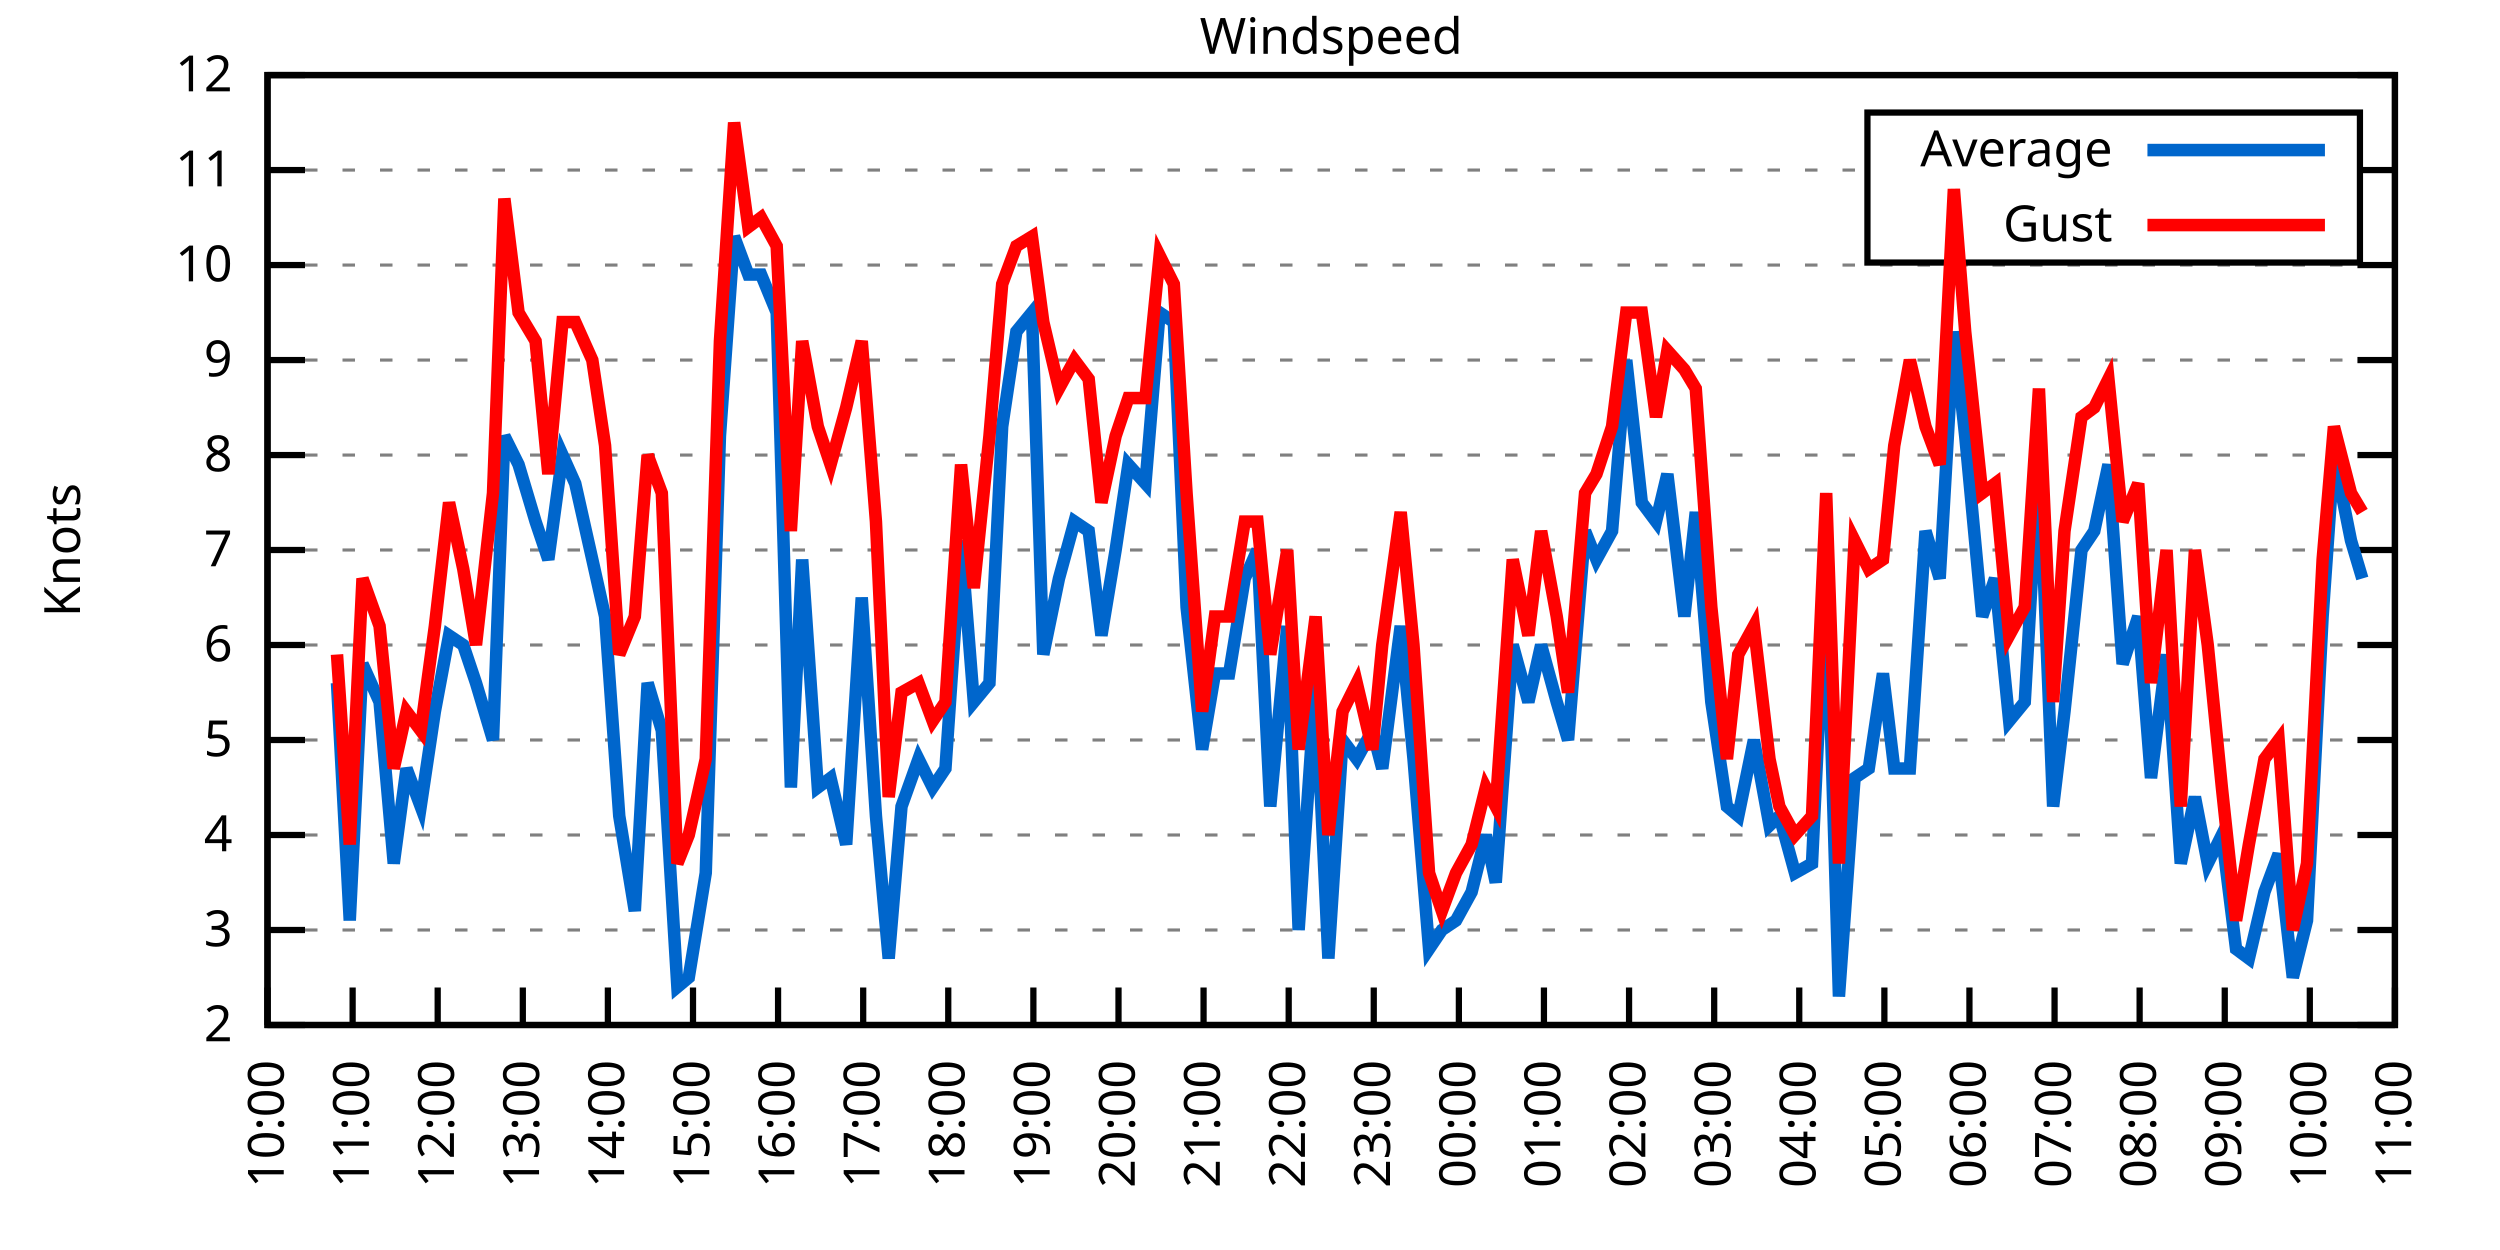
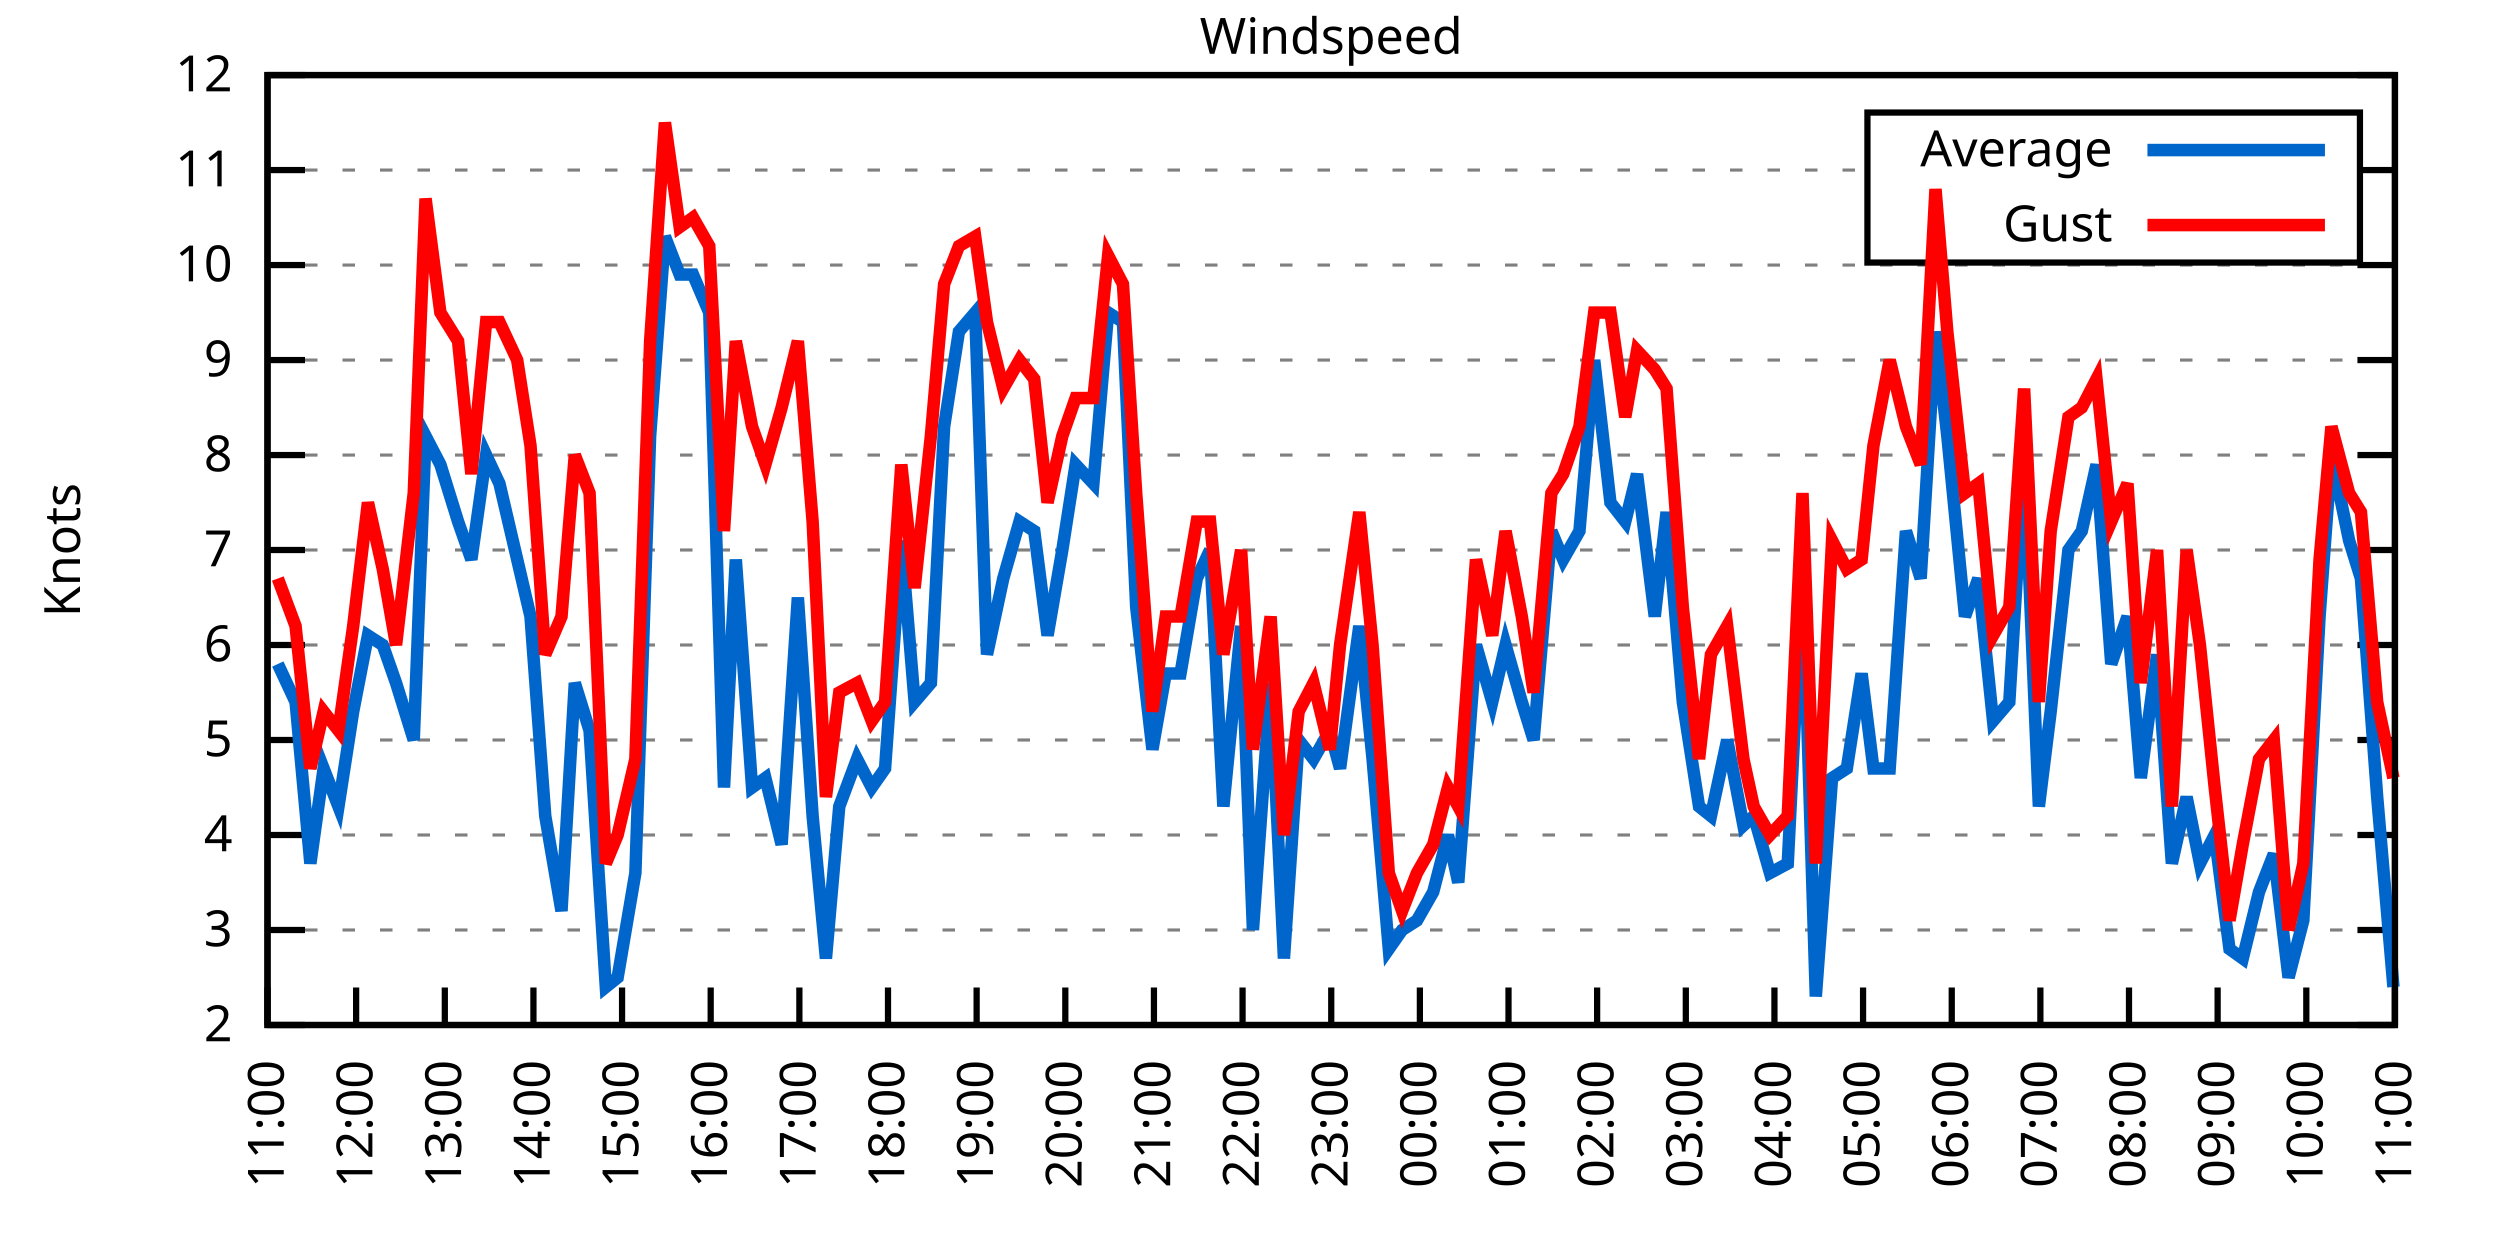
<svg xmlns="http://www.w3.org/2000/svg" xmlns:xlink="http://www.w3.org/1999/xlink" width="400" height="200" viewBox="0 0 400 200">
  <g id="gnuplot_canvas">
    <rect x="0" y="0" width="400" height="200" fill="none" />
    <defs>
      <circle id="gpDot" r="0.5" stroke-width="0.5" stroke="currentColor" />
      <path id="gpPt0" stroke-width="0.333" stroke="currentColor" d="M-1,0 h2 M0,-1 v2" />
      <path id="gpPt1" stroke-width="0.333" stroke="currentColor" d="M-1,-1 L1,1 M1,-1 L-1,1" />
      <path id="gpPt2" stroke-width="0.333" stroke="currentColor" d="M-1,0 L1,0 M0,-1 L0,1 M-1,-1 L1,1 M-1,1 L1,-1" />
      <rect id="gpPt3" stroke-width="0.333" stroke="currentColor" x="-1" y="-1" width="2" height="2" />
      <rect id="gpPt4" stroke-width="0.333" stroke="currentColor" fill="currentColor" x="-1" y="-1" width="2" height="2" />
      <circle id="gpPt5" stroke-width="0.333" stroke="currentColor" cx="0" cy="0" r="1" />
      <use xlink:href="#gpPt5" id="gpPt6" fill="currentColor" stroke="none" />
      <path id="gpPt7" stroke-width="0.333" stroke="currentColor" d="M0,-1.33 L-1.33,0.67 L1.33,0.67 z" />
      <use xlink:href="#gpPt7" id="gpPt8" fill="currentColor" stroke="none" />
      <use xlink:href="#gpPt7" id="gpPt9" stroke="currentColor" transform="rotate(180)" />
      <use xlink:href="#gpPt9" id="gpPt10" fill="currentColor" stroke="none" />
      <use xlink:href="#gpPt3" id="gpPt11" stroke="currentColor" transform="rotate(45)" />
      <use xlink:href="#gpPt11" id="gpPt12" fill="currentColor" stroke="none" />
      <path id="gpPt13" stroke-width="0.333" stroke="currentColor" d="M0,1.330 L1.265,0.411 L0.782,-1.067 L-0.782,-1.076 L-1.265,0.411 z" />
      <use xlink:href="#gpPt13" id="gpPt14" fill="currentColor" stroke="none" />
      <filter id="textbox" filterUnits="objectBoundingBox" x="0" y="0" height="1" width="1">
        <feFlood flood-color="white" flood-opacity="1" result="bgnd" />
        <feComposite in="SourceGraphic" in2="bgnd" operator="atop" />
      </filter>
      <filter id="greybox" filterUnits="objectBoundingBox" x="0" y="0" height="1" width="1">
        <feFlood flood-color="lightgrey" flood-opacity="1" result="grey" />
        <feComposite in="SourceGraphic" in2="grey" operator="atop" />
      </filter>
    </defs>
    <g fill="none" color="white" stroke="currentColor" stroke-width="1.00" stroke-linecap="butt" stroke-linejoin="miter">
</g>
    <g fill="none" color="black" stroke="currentColor" stroke-width="1.00" stroke-linecap="butt" stroke-linejoin="miter">
      <g stroke="none" shape-rendering="crispEdges">
        <polygon fill="rgb(255, 255, 255)" points="42.80,164.00 383.18,164.00 383.18,12.02 42.80,12.02 " />
      </g>
    </g>
    <g fill="none" color="black" stroke="currentColor" stroke-width="1.00" stroke-linecap="butt" stroke-linejoin="miter">
</g>
    <g fill="none" color="black" stroke="black" stroke-width="0.50" stroke-linecap="butt" stroke-linejoin="miter">
</g>
    <g fill="none" color="gray" stroke="currentColor" stroke-width="0.50" stroke-linecap="butt" stroke-linejoin="miter">
      <path stroke="gray" stroke-dasharray="2,4" class="gridline" d="M42.80,164.00 L383.19,164.00  " />
    </g>
    <g fill="none" color="gray" stroke="gray" stroke-width="1.00" stroke-linecap="butt" stroke-linejoin="miter">
</g>
    <g fill="none" color="black" stroke="currentColor" stroke-width="1.00" stroke-linecap="butt" stroke-linejoin="miter">
      <path stroke="black" d="M42.80,164.00 L48.80,164.00 M383.19,164.00 L377.19,164.00  " />
      <g transform="translate(37.20,166.60)" stroke="none" fill="black" font-family="Sans" font-size="8.00" text-anchor="end">
        <text>
          <tspan font-family="Sans"> 2</tspan>
        </text>
      </g>
    </g>
    <g fill="none" color="black" stroke="currentColor" stroke-width="1.00" stroke-linecap="butt" stroke-linejoin="miter">
</g>
    <g fill="none" color="black" stroke="black" stroke-width="0.50" stroke-linecap="butt" stroke-linejoin="miter">
</g>
    <g fill="none" color="gray" stroke="currentColor" stroke-width="0.50" stroke-linecap="butt" stroke-linejoin="miter">
      <path stroke="gray" stroke-dasharray="2,4" class="gridline" d="M42.80,148.80 L383.19,148.80  " />
    </g>
    <g fill="none" color="gray" stroke="gray" stroke-width="1.00" stroke-linecap="butt" stroke-linejoin="miter">
</g>
    <g fill="none" color="black" stroke="currentColor" stroke-width="1.00" stroke-linecap="butt" stroke-linejoin="miter">
      <path stroke="black" d="M42.80,148.80 L48.80,148.80 M383.19,148.80 L377.19,148.80  " />
      <g transform="translate(37.20,151.40)" stroke="none" fill="black" font-family="Sans" font-size="8.00" text-anchor="end">
        <text>
          <tspan font-family="Sans"> 3</tspan>
        </text>
      </g>
    </g>
    <g fill="none" color="black" stroke="currentColor" stroke-width="1.00" stroke-linecap="butt" stroke-linejoin="miter">
</g>
    <g fill="none" color="black" stroke="black" stroke-width="0.50" stroke-linecap="butt" stroke-linejoin="miter">
</g>
    <g fill="none" color="gray" stroke="currentColor" stroke-width="0.50" stroke-linecap="butt" stroke-linejoin="miter">
      <path stroke="gray" stroke-dasharray="2,4" class="gridline" d="M42.80,133.60 L383.19,133.60  " />
    </g>
    <g fill="none" color="gray" stroke="gray" stroke-width="1.00" stroke-linecap="butt" stroke-linejoin="miter">
</g>
    <g fill="none" color="black" stroke="currentColor" stroke-width="1.00" stroke-linecap="butt" stroke-linejoin="miter">
      <path stroke="black" d="M42.80,133.60 L48.80,133.60 M383.19,133.60 L377.19,133.60  " />
      <g transform="translate(37.20,136.20)" stroke="none" fill="black" font-family="Sans" font-size="8.00" text-anchor="end">
        <text>
          <tspan font-family="Sans"> 4</tspan>
        </text>
      </g>
    </g>
    <g fill="none" color="black" stroke="currentColor" stroke-width="1.00" stroke-linecap="butt" stroke-linejoin="miter">
</g>
    <g fill="none" color="black" stroke="black" stroke-width="0.50" stroke-linecap="butt" stroke-linejoin="miter">
</g>
    <g fill="none" color="gray" stroke="currentColor" stroke-width="0.50" stroke-linecap="butt" stroke-linejoin="miter">
      <path stroke="gray" stroke-dasharray="2,4" class="gridline" d="M42.80,118.40 L383.19,118.40  " />
    </g>
    <g fill="none" color="gray" stroke="gray" stroke-width="1.00" stroke-linecap="butt" stroke-linejoin="miter">
</g>
    <g fill="none" color="black" stroke="currentColor" stroke-width="1.00" stroke-linecap="butt" stroke-linejoin="miter">
      <path stroke="black" d="M42.80,118.40 L48.80,118.40 M383.19,118.40 L377.19,118.40  " />
      <g transform="translate(37.20,121.00)" stroke="none" fill="black" font-family="Sans" font-size="8.00" text-anchor="end">
        <text>
          <tspan font-family="Sans"> 5</tspan>
        </text>
      </g>
    </g>
    <g fill="none" color="black" stroke="currentColor" stroke-width="1.00" stroke-linecap="butt" stroke-linejoin="miter">
</g>
    <g fill="none" color="black" stroke="black" stroke-width="0.50" stroke-linecap="butt" stroke-linejoin="miter">
</g>
    <g fill="none" color="gray" stroke="currentColor" stroke-width="0.50" stroke-linecap="butt" stroke-linejoin="miter">
      <path stroke="gray" stroke-dasharray="2,4" class="gridline" d="M42.80,103.20 L383.19,103.20  " />
    </g>
    <g fill="none" color="gray" stroke="gray" stroke-width="1.00" stroke-linecap="butt" stroke-linejoin="miter">
</g>
    <g fill="none" color="black" stroke="currentColor" stroke-width="1.00" stroke-linecap="butt" stroke-linejoin="miter">
      <path stroke="black" d="M42.80,103.20 L48.80,103.20 M383.19,103.20 L377.19,103.20  " />
      <g transform="translate(37.20,105.80)" stroke="none" fill="black" font-family="Sans" font-size="8.00" text-anchor="end">
        <text>
          <tspan font-family="Sans"> 6</tspan>
        </text>
      </g>
    </g>
    <g fill="none" color="black" stroke="currentColor" stroke-width="1.00" stroke-linecap="butt" stroke-linejoin="miter">
</g>
    <g fill="none" color="black" stroke="black" stroke-width="0.50" stroke-linecap="butt" stroke-linejoin="miter">
</g>
    <g fill="none" color="gray" stroke="currentColor" stroke-width="0.50" stroke-linecap="butt" stroke-linejoin="miter">
      <path stroke="gray" stroke-dasharray="2,4" class="gridline" d="M42.80,88.00 L383.19,88.00  " />
    </g>
    <g fill="none" color="gray" stroke="gray" stroke-width="1.00" stroke-linecap="butt" stroke-linejoin="miter">
</g>
    <g fill="none" color="black" stroke="currentColor" stroke-width="1.00" stroke-linecap="butt" stroke-linejoin="miter">
      <path stroke="black" d="M42.80,88.00 L48.80,88.00 M383.19,88.00 L377.19,88.00  " />
      <g transform="translate(37.20,90.60)" stroke="none" fill="black" font-family="Sans" font-size="8.00" text-anchor="end">
        <text>
          <tspan font-family="Sans"> 7</tspan>
        </text>
      </g>
    </g>
    <g fill="none" color="black" stroke="currentColor" stroke-width="1.00" stroke-linecap="butt" stroke-linejoin="miter">
</g>
    <g fill="none" color="black" stroke="black" stroke-width="0.50" stroke-linecap="butt" stroke-linejoin="miter">
</g>
    <g fill="none" color="gray" stroke="currentColor" stroke-width="0.50" stroke-linecap="butt" stroke-linejoin="miter">
      <path stroke="gray" stroke-dasharray="2,4" class="gridline" d="M42.80,72.81 L383.19,72.81  " />
    </g>
    <g fill="none" color="gray" stroke="gray" stroke-width="1.00" stroke-linecap="butt" stroke-linejoin="miter">
</g>
    <g fill="none" color="black" stroke="currentColor" stroke-width="1.00" stroke-linecap="butt" stroke-linejoin="miter">
      <path stroke="black" d="M42.80,72.81 L48.80,72.81 M383.19,72.81 L377.19,72.81  " />
      <g transform="translate(37.20,75.41)" stroke="none" fill="black" font-family="Sans" font-size="8.00" text-anchor="end">
        <text>
          <tspan font-family="Sans"> 8</tspan>
        </text>
      </g>
    </g>
    <g fill="none" color="black" stroke="currentColor" stroke-width="1.00" stroke-linecap="butt" stroke-linejoin="miter">
</g>
    <g fill="none" color="black" stroke="black" stroke-width="0.50" stroke-linecap="butt" stroke-linejoin="miter">
</g>
    <g fill="none" color="gray" stroke="currentColor" stroke-width="0.50" stroke-linecap="butt" stroke-linejoin="miter">
      <path stroke="gray" stroke-dasharray="2,4" class="gridline" d="M42.80,57.61 L383.19,57.61  " />
    </g>
    <g fill="none" color="gray" stroke="gray" stroke-width="1.00" stroke-linecap="butt" stroke-linejoin="miter">
</g>
    <g fill="none" color="black" stroke="currentColor" stroke-width="1.00" stroke-linecap="butt" stroke-linejoin="miter">
      <path stroke="black" d="M42.80,57.61 L48.80,57.61 M383.19,57.61 L377.19,57.61  " />
      <g transform="translate(37.20,60.21)" stroke="none" fill="black" font-family="Sans" font-size="8.00" text-anchor="end">
        <text>
          <tspan font-family="Sans"> 9</tspan>
        </text>
      </g>
    </g>
    <g fill="none" color="black" stroke="currentColor" stroke-width="1.00" stroke-linecap="butt" stroke-linejoin="miter">
</g>
    <g fill="none" color="black" stroke="black" stroke-width="0.50" stroke-linecap="butt" stroke-linejoin="miter">
</g>
    <g fill="none" color="gray" stroke="currentColor" stroke-width="0.50" stroke-linecap="butt" stroke-linejoin="miter">
      <path stroke="gray" stroke-dasharray="2,4" class="gridline" d="M42.80,42.41 L383.19,42.41  " />
    </g>
    <g fill="none" color="gray" stroke="gray" stroke-width="1.00" stroke-linecap="butt" stroke-linejoin="miter">
</g>
    <g fill="none" color="black" stroke="currentColor" stroke-width="1.00" stroke-linecap="butt" stroke-linejoin="miter">
      <path stroke="black" d="M42.80,42.41 L48.80,42.41 M383.19,42.41 L377.19,42.41  " />
      <g transform="translate(37.20,45.01)" stroke="none" fill="black" font-family="Sans" font-size="8.00" text-anchor="end">
        <text>
          <tspan font-family="Sans"> 10</tspan>
        </text>
      </g>
    </g>
    <g fill="none" color="black" stroke="currentColor" stroke-width="1.00" stroke-linecap="butt" stroke-linejoin="miter">
</g>
    <g fill="none" color="black" stroke="black" stroke-width="0.50" stroke-linecap="butt" stroke-linejoin="miter">
</g>
    <g fill="none" color="gray" stroke="currentColor" stroke-width="0.50" stroke-linecap="butt" stroke-linejoin="miter">
      <path stroke="gray" stroke-dasharray="2,4" class="gridline" d="M42.80,27.21 L298.79,27.21 M377.59,27.21 L383.19,27.21  " />
    </g>
    <g fill="none" color="gray" stroke="gray" stroke-width="1.00" stroke-linecap="butt" stroke-linejoin="miter">
</g>
    <g fill="none" color="black" stroke="currentColor" stroke-width="1.00" stroke-linecap="butt" stroke-linejoin="miter">
      <path stroke="black" d="M42.80,27.21 L48.80,27.21 M383.19,27.21 L377.19,27.21  " />
      <g transform="translate(37.20,29.81)" stroke="none" fill="black" font-family="Sans" font-size="8.00" text-anchor="end">
        <text>
          <tspan font-family="Sans"> 11</tspan>
        </text>
      </g>
    </g>
    <g fill="none" color="black" stroke="currentColor" stroke-width="1.00" stroke-linecap="butt" stroke-linejoin="miter">
</g>
    <g fill="none" color="black" stroke="black" stroke-width="0.50" stroke-linecap="butt" stroke-linejoin="miter">
</g>
    <g fill="none" color="gray" stroke="currentColor" stroke-width="0.50" stroke-linecap="butt" stroke-linejoin="miter">
      <path stroke="gray" stroke-dasharray="2,4" class="gridline" d="M42.80,12.01 L383.19,12.01  " />
    </g>
    <g fill="none" color="gray" stroke="gray" stroke-width="1.00" stroke-linecap="butt" stroke-linejoin="miter">
</g>
    <g fill="none" color="black" stroke="currentColor" stroke-width="1.00" stroke-linecap="butt" stroke-linejoin="miter">
      <path stroke="black" d="M42.80,12.01 L48.80,12.01 M383.19,12.01 L377.19,12.01  " />
      <g transform="translate(37.20,14.61)" stroke="none" fill="black" font-family="Sans" font-size="8.00" text-anchor="end">
        <text>
          <tspan font-family="Sans"> 12</tspan>
        </text>
      </g>
    </g>
    <g fill="none" color="black" stroke="currentColor" stroke-width="1.00" stroke-linecap="butt" stroke-linejoin="miter">
      <path stroke="black" d="M42.80,164.00 L42.80,158.00  " />
      <g transform="translate(45.40,169.60) rotate(270.00)" stroke="none" fill="black" font-family="Sans" font-size="8.00" text-anchor="end">
        <text>
-           <tspan font-family="Sans">10:00</tspan>
-         </text>
-       </g>
-     </g>
-     <g fill="none" color="black" stroke="currentColor" stroke-width="1.00" stroke-linecap="butt" stroke-linejoin="miter">
-       <path stroke="black" d="M56.42,164.00 L56.42,158.00  " />
-       <g transform="translate(59.02,169.60) rotate(270.00)" stroke="none" fill="black" font-family="Sans" font-size="8.00" text-anchor="end">
-         <text>
          <tspan font-family="Sans">11:00</tspan>
        </text>
      </g>
    </g>
    <g fill="none" color="black" stroke="currentColor" stroke-width="1.00" stroke-linecap="butt" stroke-linejoin="miter">
-       <path stroke="black" d="M70.03,164.00 L70.03,158.00  " />
-       <g transform="translate(72.63,169.60) rotate(270.00)" stroke="none" fill="black" font-family="Sans" font-size="8.00" text-anchor="end">
+       <path stroke="black" d="M56.98,164.00 L56.98,158.00  " />
+       <g transform="translate(59.58,169.60) rotate(270.00)" stroke="none" fill="black" font-family="Sans" font-size="8.00" text-anchor="end">
        <text>
          <tspan font-family="Sans">12:00</tspan>
        </text>
      </g>
    </g>
    <g fill="none" color="black" stroke="currentColor" stroke-width="1.00" stroke-linecap="butt" stroke-linejoin="miter">
-       <path stroke="black" d="M83.65,164.00 L83.65,158.00  " />
-       <g transform="translate(86.25,169.60) rotate(270.00)" stroke="none" fill="black" font-family="Sans" font-size="8.00" text-anchor="end">
+       <path stroke="black" d="M71.17,164.00 L71.17,158.00  " />
+       <g transform="translate(73.77,169.60) rotate(270.00)" stroke="none" fill="black" font-family="Sans" font-size="8.00" text-anchor="end">
        <text>
          <tspan font-family="Sans">13:00</tspan>
        </text>
      </g>
    </g>
    <g fill="none" color="black" stroke="currentColor" stroke-width="1.00" stroke-linecap="butt" stroke-linejoin="miter">
-       <path stroke="black" d="M97.26,164.00 L97.26,158.00  " />
-       <g transform="translate(99.86,169.60) rotate(270.00)" stroke="none" fill="black" font-family="Sans" font-size="8.00" text-anchor="end">
+       <path stroke="black" d="M85.35,164.00 L85.35,158.00  " />
+       <g transform="translate(87.95,169.60) rotate(270.00)" stroke="none" fill="black" font-family="Sans" font-size="8.00" text-anchor="end">
        <text>
          <tspan font-family="Sans">14:00</tspan>
        </text>
      </g>
    </g>
    <g fill="none" color="black" stroke="currentColor" stroke-width="1.00" stroke-linecap="butt" stroke-linejoin="miter">
-       <path stroke="black" d="M110.88,164.00 L110.88,158.00  " />
-       <g transform="translate(113.48,169.60) rotate(270.00)" stroke="none" fill="black" font-family="Sans" font-size="8.00" text-anchor="end">
+       <path stroke="black" d="M99.53,164.00 L99.53,158.00  " />
+       <g transform="translate(102.13,169.60) rotate(270.00)" stroke="none" fill="black" font-family="Sans" font-size="8.00" text-anchor="end">
        <text>
          <tspan font-family="Sans">15:00</tspan>
        </text>
      </g>
    </g>
    <g fill="none" color="black" stroke="currentColor" stroke-width="1.00" stroke-linecap="butt" stroke-linejoin="miter">
-       <path stroke="black" d="M124.49,164.00 L124.49,158.00  " />
-       <g transform="translate(127.09,169.60) rotate(270.00)" stroke="none" fill="black" font-family="Sans" font-size="8.00" text-anchor="end">
+       <path stroke="black" d="M113.71,164.00 L113.71,158.00  " />
+       <g transform="translate(116.31,169.60) rotate(270.00)" stroke="none" fill="black" font-family="Sans" font-size="8.00" text-anchor="end">
        <text>
          <tspan font-family="Sans">16:00</tspan>
        </text>
      </g>
    </g>
    <g fill="none" color="black" stroke="currentColor" stroke-width="1.00" stroke-linecap="butt" stroke-linejoin="miter">
-       <path stroke="black" d="M138.11,164.00 L138.11,158.00  " />
-       <g transform="translate(140.71,169.60) rotate(270.00)" stroke="none" fill="black" font-family="Sans" font-size="8.00" text-anchor="end">
+       <path stroke="black" d="M127.90,164.00 L127.90,158.00  " />
+       <g transform="translate(130.50,169.60) rotate(270.00)" stroke="none" fill="black" font-family="Sans" font-size="8.00" text-anchor="end">
        <text>
          <tspan font-family="Sans">17:00</tspan>
        </text>
      </g>
    </g>
    <g fill="none" color="black" stroke="currentColor" stroke-width="1.00" stroke-linecap="butt" stroke-linejoin="miter">
-       <path stroke="black" d="M151.72,164.00 L151.72,158.00  " />
-       <g transform="translate(154.32,169.60) rotate(270.00)" stroke="none" fill="black" font-family="Sans" font-size="8.00" text-anchor="end">
+       <path stroke="black" d="M142.08,164.00 L142.08,158.00  " />
+       <g transform="translate(144.68,169.60) rotate(270.00)" stroke="none" fill="black" font-family="Sans" font-size="8.00" text-anchor="end">
        <text>
          <tspan font-family="Sans">18:00</tspan>
        </text>
      </g>
    </g>
    <g fill="none" color="black" stroke="currentColor" stroke-width="1.00" stroke-linecap="butt" stroke-linejoin="miter">
-       <path stroke="black" d="M165.34,164.00 L165.34,158.00  " />
-       <g transform="translate(167.94,169.60) rotate(270.00)" stroke="none" fill="black" font-family="Sans" font-size="8.00" text-anchor="end">
+       <path stroke="black" d="M156.26,164.00 L156.26,158.00  " />
+       <g transform="translate(158.86,169.60) rotate(270.00)" stroke="none" fill="black" font-family="Sans" font-size="8.00" text-anchor="end">
        <text>
          <tspan font-family="Sans">19:00</tspan>
        </text>
      </g>
    </g>
    <g fill="none" color="black" stroke="currentColor" stroke-width="1.00" stroke-linecap="butt" stroke-linejoin="miter">
-       <path stroke="black" d="M178.96,164.00 L178.96,158.00  " />
-       <g transform="translate(181.56,169.60) rotate(270.00)" stroke="none" fill="black" font-family="Sans" font-size="8.00" text-anchor="end">
+       <path stroke="black" d="M170.45,164.00 L170.45,158.00  " />
+       <g transform="translate(173.05,169.60) rotate(270.00)" stroke="none" fill="black" font-family="Sans" font-size="8.00" text-anchor="end">
        <text>
          <tspan font-family="Sans">20:00</tspan>
        </text>
      </g>
    </g>
    <g fill="none" color="black" stroke="currentColor" stroke-width="1.00" stroke-linecap="butt" stroke-linejoin="miter">
-       <path stroke="black" d="M192.57,164.00 L192.57,158.00  " />
-       <g transform="translate(195.17,169.60) rotate(270.00)" stroke="none" fill="black" font-family="Sans" font-size="8.00" text-anchor="end">
+       <path stroke="black" d="M184.63,164.00 L184.63,158.00  " />
+       <g transform="translate(187.23,169.60) rotate(270.00)" stroke="none" fill="black" font-family="Sans" font-size="8.00" text-anchor="end">
        <text>
          <tspan font-family="Sans">21:00</tspan>
        </text>
      </g>
    </g>
    <g fill="none" color="black" stroke="currentColor" stroke-width="1.00" stroke-linecap="butt" stroke-linejoin="miter">
-       <path stroke="black" d="M206.19,164.00 L206.19,158.00  " />
-       <g transform="translate(208.79,169.60) rotate(270.00)" stroke="none" fill="black" font-family="Sans" font-size="8.00" text-anchor="end">
+       <path stroke="black" d="M198.81,164.00 L198.81,158.00  " />
+       <g transform="translate(201.41,169.60) rotate(270.00)" stroke="none" fill="black" font-family="Sans" font-size="8.00" text-anchor="end">
        <text>
          <tspan font-family="Sans">22:00</tspan>
        </text>
      </g>
    </g>
    <g fill="none" color="black" stroke="currentColor" stroke-width="1.00" stroke-linecap="butt" stroke-linejoin="miter">
-       <path stroke="black" d="M219.80,164.00 L219.80,158.00  " />
-       <g transform="translate(222.40,169.60) rotate(270.00)" stroke="none" fill="black" font-family="Sans" font-size="8.00" text-anchor="end">
+       <path stroke="black" d="M213.00,164.00 L213.00,158.00  " />
+       <g transform="translate(215.60,169.60) rotate(270.00)" stroke="none" fill="black" font-family="Sans" font-size="8.00" text-anchor="end">
        <text>
          <tspan font-family="Sans">23:00</tspan>
        </text>
      </g>
    </g>
    <g fill="none" color="black" stroke="currentColor" stroke-width="1.00" stroke-linecap="butt" stroke-linejoin="miter">
-       <path stroke="black" d="M233.42,164.00 L233.42,158.00  " />
-       <g transform="translate(236.02,169.60) rotate(270.00)" stroke="none" fill="black" font-family="Sans" font-size="8.00" text-anchor="end">
+       <path stroke="black" d="M227.18,164.00 L227.18,158.00  " />
+       <g transform="translate(229.78,169.60) rotate(270.00)" stroke="none" fill="black" font-family="Sans" font-size="8.00" text-anchor="end">
        <text>
          <tspan font-family="Sans">00:00</tspan>
        </text>
      </g>
    </g>
    <g fill="none" color="black" stroke="currentColor" stroke-width="1.00" stroke-linecap="butt" stroke-linejoin="miter">
-       <path stroke="black" d="M247.03,164.00 L247.03,158.00  " />
-       <g transform="translate(249.63,169.60) rotate(270.00)" stroke="none" fill="black" font-family="Sans" font-size="8.00" text-anchor="end">
+       <path stroke="black" d="M241.36,164.00 L241.36,158.00  " />
+       <g transform="translate(243.96,169.60) rotate(270.00)" stroke="none" fill="black" font-family="Sans" font-size="8.00" text-anchor="end">
        <text>
          <tspan font-family="Sans">01:00</tspan>
        </text>
      </g>
    </g>
    <g fill="none" color="black" stroke="currentColor" stroke-width="1.00" stroke-linecap="butt" stroke-linejoin="miter">
-       <path stroke="black" d="M260.65,164.00 L260.65,158.00  " />
-       <g transform="translate(263.25,169.60) rotate(270.00)" stroke="none" fill="black" font-family="Sans" font-size="8.00" text-anchor="end">
+       <path stroke="black" d="M255.54,164.00 L255.54,158.00  " />
+       <g transform="translate(258.14,169.60) rotate(270.00)" stroke="none" fill="black" font-family="Sans" font-size="8.00" text-anchor="end">
        <text>
          <tspan font-family="Sans">02:00</tspan>
        </text>
      </g>
    </g>
    <g fill="none" color="black" stroke="currentColor" stroke-width="1.00" stroke-linecap="butt" stroke-linejoin="miter">
-       <path stroke="black" d="M274.27,164.00 L274.27,158.00  " />
-       <g transform="translate(276.87,169.60) rotate(270.00)" stroke="none" fill="black" font-family="Sans" font-size="8.00" text-anchor="end">
+       <path stroke="black" d="M269.73,164.00 L269.73,158.00  " />
+       <g transform="translate(272.33,169.60) rotate(270.00)" stroke="none" fill="black" font-family="Sans" font-size="8.00" text-anchor="end">
        <text>
          <tspan font-family="Sans">03:00</tspan>
        </text>
      </g>
    </g>
    <g fill="none" color="black" stroke="currentColor" stroke-width="1.00" stroke-linecap="butt" stroke-linejoin="miter">
-       <path stroke="black" d="M287.88,164.00 L287.88,158.00  " />
-       <g transform="translate(290.48,169.60) rotate(270.00)" stroke="none" fill="black" font-family="Sans" font-size="8.00" text-anchor="end">
+       <path stroke="black" d="M283.91,164.00 L283.91,158.00  " />
+       <g transform="translate(286.51,169.60) rotate(270.00)" stroke="none" fill="black" font-family="Sans" font-size="8.00" text-anchor="end">
        <text>
          <tspan font-family="Sans">04:00</tspan>
        </text>
      </g>
    </g>
    <g fill="none" color="black" stroke="currentColor" stroke-width="1.00" stroke-linecap="butt" stroke-linejoin="miter">
-       <path stroke="black" d="M301.50,164.00 L301.50,158.00  " />
-       <g transform="translate(304.10,169.60) rotate(270.00)" stroke="none" fill="black" font-family="Sans" font-size="8.00" text-anchor="end">
+       <path stroke="black" d="M298.09,164.00 L298.09,158.00  " />
+       <g transform="translate(300.69,169.60) rotate(270.00)" stroke="none" fill="black" font-family="Sans" font-size="8.00" text-anchor="end">
        <text>
          <tspan font-family="Sans">05:00</tspan>
        </text>
      </g>
    </g>
    <g fill="none" color="black" stroke="currentColor" stroke-width="1.00" stroke-linecap="butt" stroke-linejoin="miter">
-       <path stroke="black" d="M315.11,164.00 L315.11,158.00  " />
-       <g transform="translate(317.71,169.60) rotate(270.00)" stroke="none" fill="black" font-family="Sans" font-size="8.00" text-anchor="end">
+       <path stroke="black" d="M312.28,164.00 L312.28,158.00  " />
+       <g transform="translate(314.88,169.60) rotate(270.00)" stroke="none" fill="black" font-family="Sans" font-size="8.00" text-anchor="end">
        <text>
          <tspan font-family="Sans">06:00</tspan>
        </text>
      </g>
    </g>
    <g fill="none" color="black" stroke="currentColor" stroke-width="1.00" stroke-linecap="butt" stroke-linejoin="miter">
-       <path stroke="black" d="M328.73,164.00 L328.73,158.00  " />
-       <g transform="translate(331.33,169.60) rotate(270.00)" stroke="none" fill="black" font-family="Sans" font-size="8.00" text-anchor="end">
+       <path stroke="black" d="M326.46,164.00 L326.46,158.00  " />
+       <g transform="translate(329.06,169.60) rotate(270.00)" stroke="none" fill="black" font-family="Sans" font-size="8.00" text-anchor="end">
        <text>
          <tspan font-family="Sans">07:00</tspan>
        </text>
      </g>
    </g>
    <g fill="none" color="black" stroke="currentColor" stroke-width="1.00" stroke-linecap="butt" stroke-linejoin="miter">
-       <path stroke="black" d="M342.34,164.00 L342.34,158.00  " />
-       <g transform="translate(344.94,169.60) rotate(270.00)" stroke="none" fill="black" font-family="Sans" font-size="8.00" text-anchor="end">
+       <path stroke="black" d="M340.64,164.00 L340.64,158.00  " />
+       <g transform="translate(343.24,169.60) rotate(270.00)" stroke="none" fill="black" font-family="Sans" font-size="8.00" text-anchor="end">
        <text>
          <tspan font-family="Sans">08:00</tspan>
        </text>
      </g>
    </g>
    <g fill="none" color="black" stroke="currentColor" stroke-width="1.00" stroke-linecap="butt" stroke-linejoin="miter">
-       <path stroke="black" d="M355.96,164.00 L355.96,158.00  " />
-       <g transform="translate(358.56,169.60) rotate(270.00)" stroke="none" fill="black" font-family="Sans" font-size="8.00" text-anchor="end">
+       <path stroke="black" d="M354.82,164.00 L354.82,158.00  " />
+       <g transform="translate(357.42,169.60) rotate(270.00)" stroke="none" fill="black" font-family="Sans" font-size="8.00" text-anchor="end">
        <text>
          <tspan font-family="Sans">09:00</tspan>
        </text>
      </g>
    </g>
    <g fill="none" color="black" stroke="currentColor" stroke-width="1.00" stroke-linecap="butt" stroke-linejoin="miter">
-       <path stroke="black" d="M369.57,164.00 L369.57,158.00  " />
-       <g transform="translate(372.17,169.60) rotate(270.00)" stroke="none" fill="black" font-family="Sans" font-size="8.00" text-anchor="end">
+       <path stroke="black" d="M369.01,164.00 L369.01,158.00  " />
+       <g transform="translate(371.61,169.60) rotate(270.00)" stroke="none" fill="black" font-family="Sans" font-size="8.00" text-anchor="end">
        <text>
          <tspan font-family="Sans">10:00</tspan>
        </text>
      </g>
    </g>
    <g fill="none" color="black" stroke="currentColor" stroke-width="1.00" stroke-linecap="butt" stroke-linejoin="miter">
      <path stroke="black" d="M383.19,164.00 L383.19,158.00  " />
      <g transform="translate(385.79,169.60) rotate(270.00)" stroke="none" fill="black" font-family="Sans" font-size="8.00" text-anchor="end">
        <text>
          <tspan font-family="Sans">11:00</tspan>
        </text>
      </g>
    </g>
    <g fill="none" color="black" stroke="currentColor" stroke-width="1.00" stroke-linecap="butt" stroke-linejoin="miter">
</g>
    <g fill="none" color="black" stroke="currentColor" stroke-width="1.00" stroke-linecap="butt" stroke-linejoin="miter">
      <path stroke="black" d="M42.80,12.01 L42.80,164.00 L383.19,164.00 L383.19,12.01 L42.80,12.01 Z  " />
    </g>
    <g fill="none" color="black" stroke="currentColor" stroke-width="1.00" stroke-linecap="butt" stroke-linejoin="miter">
</g>
    <g fill="none" color="black" stroke="currentColor" stroke-width="1.00" stroke-linecap="butt" stroke-linejoin="miter">
      <path stroke="black" d="M298.79,42.01 L298.79,18.01 L377.59,18.01 L377.59,42.01 L298.79,42.01 Z  " />
    </g>
    <g id="Windspeed_plot_1">
      <g fill="none" color="white" stroke="black" stroke-width="2.00" stroke-linecap="butt" stroke-linejoin="miter">
</g>
      <g fill="none" color="black" stroke="currentColor" stroke-width="2.00" stroke-linecap="butt" stroke-linejoin="miter">
        <g transform="translate(337.99,26.61)" stroke="none" fill="black" font-family="Sans" font-size="8.00" text-anchor="end">
          <text>
            <tspan font-family="Sans">Average</tspan>
          </text>
        </g>
      </g>
      <g fill="none" color="black" stroke="currentColor" stroke-width="2.00" stroke-linecap="butt" stroke-linejoin="miter">
-         <path stroke="rgb(  0, 102, 204)" d="M343.59,24.01 L371.99,24.01 M53.92,109.28 L55.96,147.28 L58.00,106.24 L60.73,112.32 L63.00,138.16 L65.04,122.96   L67.31,129.04 L69.58,113.84 L71.85,101.68 L74.12,103.20 L76.16,109.28 L78.88,118.40 L80.70,69.77 L82.97,74.33   L85.69,83.45 L87.73,89.52 L90.00,72.81 L92.04,77.37 L94.77,89.52 L96.81,98.64 L99.08,130.56 L101.57,145.76   L103.62,109.28 L105.89,116.88 L108.38,157.92 L110.20,156.40 L112.92,139.68 L115.19,69.77 L117.46,37.85 L119.73,43.93   L121.77,43.93 L124.27,50.01 L126.54,126.00 L128.35,89.52 L130.85,126.00 L132.89,124.48 L135.39,135.12 L137.88,95.60   L140.15,130.56 L142.19,153.36 L144.24,129.04 L146.96,121.44 L149.23,126.00 L151.27,122.96 L153.77,86.49 L155.81,112.32   L158.31,109.28 L160.35,68.25 L162.62,53.05 L165.11,50.01 L166.93,104.72 L169.43,92.56 L171.92,83.45 L174.19,84.97   L176.23,101.68 L178.50,88.00 L180.54,74.33 L183.27,77.37 L185.54,50.01 L187.81,51.53 L189.85,97.12 L192.34,119.92   L194.39,107.76 L196.66,107.76 L199.15,92.56 L201.19,88.00 L203.24,129.04 L205.96,100.16 L207.78,148.80 L210.50,109.28   L212.54,153.36 L214.81,118.40 L217.08,121.44 L219.58,116.88 L221.16,122.96 L224.11,100.16 L226.16,121.44 L228.65,151.84   L230.70,148.80 L232.96,147.28 L235.46,142.72 L237.73,133.60 L239.32,141.20 L242.04,103.20 L244.54,112.32 L246.58,103.20   L249.08,112.32 L250.89,118.40 L253.61,84.97 L255.43,89.52 L257.93,84.97 L260.20,57.61 L262.69,80.41 L264.96,83.45   L266.78,75.85 L269.50,98.64 L271.32,81.93 L273.81,112.32 L276.31,129.04 L278.12,130.56 L280.62,118.40 L283.12,132.08   L284.70,130.56 L287.20,139.68 L289.92,138.16 L292.19,91.04 L294.23,159.44 L296.73,124.48 L299.00,122.96 L301.27,107.76   L303.08,122.96 L305.58,122.96 L308.08,84.97 L310.35,92.56 L312.62,53.05 L314.43,69.77 L317.15,98.64 L319.20,92.56   L321.47,115.36 L323.96,112.32 L326.23,72.81 L328.50,129.04 L330.32,113.84 L333.04,88.00 L335.08,84.97 L337.35,74.33   L339.62,106.24 L342.12,98.64 L344.16,124.48 L346.65,104.72 L348.92,138.16 L351.19,127.52 L353.24,138.16 L355.50,133.60   L357.77,151.84 L359.82,153.36 L362.31,142.72 L364.58,136.64 L366.85,156.40 L369.12,147.28 L371.62,98.64 L373.43,72.81   L376.16,86.49 L377.97,92.56  " />
+         <path stroke="rgb(  0, 102, 204)" d="M343.59,24.01 L371.99,24.01 M44.45,106.24 L47.29,112.32 L49.66,138.16 L51.78,122.96 L54.15,129.04 L56.51,113.84   L58.87,101.68 L61.24,103.20 L63.37,109.28 L66.20,118.40 L68.09,69.77 L70.46,74.33 L73.29,83.45 L75.42,89.52   L77.78,72.81 L79.91,77.37 L82.75,89.52 L84.88,98.64 L87.24,130.56 L89.84,145.76 L91.97,109.28 L94.33,116.88   L96.93,157.92 L98.82,156.40 L101.66,139.68 L104.02,69.77 L106.39,37.85 L108.75,43.93 L110.88,43.93 L113.48,50.01   L115.84,126.00 L117.73,89.52 L120.33,126.00 L122.46,124.48 L125.06,135.12 L127.66,95.60 L130.02,130.56 L132.15,153.36   L134.28,129.04 L137.12,121.44 L139.48,126.00 L141.61,122.96 L144.21,86.49 L146.34,112.32 L148.94,109.28 L151.06,68.25   L153.43,53.05 L156.03,50.01 L157.92,104.72 L160.52,92.56 L163.12,83.45 L165.48,84.97 L167.61,101.68 L169.97,88.00   L172.10,74.33 L174.94,77.37 L177.30,50.01 L179.67,51.53 L181.79,97.12 L184.39,119.92 L186.52,107.76 L188.88,107.76   L191.48,92.56 L193.61,88.00 L195.74,129.04 L198.58,100.16 L200.47,148.80 L203.30,109.28 L205.43,153.36 L207.79,118.40   L210.16,121.44 L212.76,116.88 L214.41,122.96 L217.49,100.16 L219.61,121.44 L222.21,151.84 L224.34,148.80 L226.71,147.28   L229.31,142.72 L231.67,133.60 L233.32,141.20 L236.16,103.20 L238.76,112.32 L240.89,103.20 L243.49,112.32 L245.38,118.40   L248.22,84.97 L250.11,89.52 L252.71,84.97 L255.07,57.61 L257.67,80.41 L260.04,83.45 L261.93,75.85 L264.76,98.64   L266.65,81.93 L269.25,112.32 L271.85,129.04 L273.75,130.56 L276.35,118.40 L278.95,132.08 L280.60,130.56 L283.20,139.68   L286.04,138.16 L288.40,91.04 L290.53,159.44 L293.13,124.48 L295.49,122.96 L297.86,107.76 L299.75,122.96 L302.35,122.96   L304.95,84.97 L307.31,92.56 L309.68,53.05 L311.57,69.77 L314.40,98.64 L316.53,92.56 L318.89,115.36 L321.49,112.32   L323.86,72.81 L326.22,129.04 L328.11,113.84 L330.95,88.00 L333.08,84.97 L335.44,74.33 L337.80,106.24 L340.40,98.64   L342.53,124.48 L345.13,104.72 L347.50,138.16 L349.86,127.52 L351.99,138.16 L354.35,133.60 L356.72,151.84 L358.84,153.36   L361.44,142.72 L363.81,136.64 L366.17,156.40 L368.53,147.28 L371.13,98.64 L373.03,72.81 L375.86,86.49 L377.75,92.56   L380.35,127.52 L382.95,157.92  " />
      </g>
    </g>
    <g id="Windspeed_plot_2">
      <g fill="none" color="black" stroke="currentColor" stroke-width="2.00" stroke-linecap="butt" stroke-linejoin="miter">
        <g transform="translate(337.99,38.61)" stroke="none" fill="black" font-family="Sans" font-size="8.00" text-anchor="end">
          <text>
            <tspan font-family="Sans">Gust</tspan>
          </text>
        </g>
      </g>
      <g fill="none" color="black" stroke="currentColor" stroke-width="2.00" stroke-linecap="butt" stroke-linejoin="miter">
-         <path stroke="rgb(255,   0,   0)" d="M343.59,36.01 L371.99,36.01 M53.92,104.72 L55.96,135.12 L58.00,92.56 L60.73,100.16 L63.00,122.96 L65.04,113.84   L67.31,116.88 L69.58,100.16 L71.85,80.41 L74.12,91.04 L76.16,103.20 L78.88,78.89 L80.70,31.77 L82.97,50.01   L85.69,54.57 L87.73,75.85 L90.00,51.53 L92.04,51.53 L94.77,57.61 L96.81,71.29 L99.08,104.72 L101.57,98.64   L103.62,72.81 L105.89,78.89 L108.38,138.16 L110.20,133.60 L112.92,121.44 L115.19,54.57 L117.46,19.61 L119.73,36.33   L121.77,34.81 L124.27,39.37 L126.54,84.97 L128.35,54.57 L130.85,68.25 L132.89,74.33 L135.39,65.21 L137.88,54.57   L140.15,83.45 L142.19,127.52 L144.24,110.80 L146.96,109.28 L149.23,115.36 L151.27,112.32 L153.77,74.33 L155.81,94.08   L158.31,69.77 L160.35,45.45 L162.62,39.37 L165.11,37.85 L166.93,51.53 L169.43,62.17 L171.92,57.61 L174.19,60.65   L176.23,80.41 L178.50,69.77 L180.54,63.69 L183.27,63.69 L185.54,40.89 L187.81,45.45 L189.85,78.89 L192.34,113.84   L194.39,98.64 L196.66,98.64 L199.15,83.45 L201.19,83.45 L203.24,104.72 L205.96,88.00 L207.78,119.92 L210.50,98.64   L212.54,133.60 L214.81,113.84 L217.08,109.28 L219.58,119.92 L221.16,103.20 L224.11,81.93 L226.16,103.20 L228.65,139.68   L230.70,145.76 L232.96,139.68 L235.46,135.12 L237.73,126.00 L239.32,129.04 L242.04,89.52 L244.54,101.68 L246.58,84.97   L249.08,98.64 L250.89,110.80 L253.61,78.89 L255.43,75.85 L257.93,68.25 L260.20,50.01 L262.69,50.01 L264.96,66.73   L266.78,56.09 L269.50,59.13 L271.32,62.17 L273.81,97.12 L276.31,121.44 L278.12,104.72 L280.62,100.16 L283.12,121.44   L284.70,129.04 L287.20,133.60 L289.92,130.56 L292.19,78.89 L294.23,138.16 L296.73,86.49 L299.00,91.04 L301.27,89.52   L303.08,71.29 L305.58,57.61 L308.08,68.25 L310.35,74.33 L312.62,30.25 L314.43,53.05 L317.15,78.89 L319.20,77.37   L321.47,101.68 L323.96,97.12 L326.23,62.17 L328.50,112.32 L330.32,84.97 L333.04,66.73 L335.08,65.21 L337.35,60.65   L339.62,83.45 L342.12,77.37 L344.16,109.28 L346.65,88.00 L348.92,129.04 L351.19,88.00 L353.24,103.20 L355.50,126.00   L357.77,147.28 L359.82,135.12 L362.31,121.44 L364.58,118.40 L366.85,148.80 L369.12,138.16 L371.62,89.52 L373.43,68.25   L376.16,78.89 L377.97,81.93  " />
+         <path stroke="rgb(255,   0,   0)" d="M343.59,36.01 L371.99,36.01 M44.45,92.56 L47.29,100.16 L49.66,122.96 L51.78,113.84 L54.15,116.88 L56.51,100.16   L58.87,80.41 L61.24,91.04 L63.37,103.20 L66.20,78.89 L68.09,31.77 L70.46,50.01 L73.29,54.57 L75.42,75.85   L77.78,51.53 L79.91,51.53 L82.75,57.61 L84.88,71.29 L87.24,104.72 L89.84,98.64 L91.97,72.81 L94.33,78.89   L96.93,138.16 L98.82,133.60 L101.66,121.44 L104.02,54.57 L106.39,19.61 L108.75,36.33 L110.88,34.81 L113.48,39.37   L115.84,84.97 L117.73,54.57 L120.33,68.25 L122.46,74.33 L125.06,65.21 L127.66,54.57 L130.02,83.45 L132.15,127.52   L134.28,110.80 L137.12,109.28 L139.48,115.36 L141.61,112.32 L144.21,74.33 L146.34,94.08 L148.94,69.77 L151.06,45.45   L153.43,39.37 L156.03,37.85 L157.92,51.53 L160.52,62.17 L163.12,57.61 L165.48,60.65 L167.61,80.41 L169.97,69.77   L172.10,63.69 L174.94,63.69 L177.30,40.89 L179.67,45.45 L181.79,78.89 L184.39,113.84 L186.52,98.64 L188.88,98.64   L191.48,83.45 L193.61,83.45 L195.74,104.72 L198.58,88.00 L200.47,119.92 L203.30,98.64 L205.43,133.60 L207.79,113.84   L210.16,109.28 L212.76,119.92 L214.41,103.20 L217.49,81.93 L219.61,103.20 L222.21,139.68 L224.34,145.76 L226.71,139.68   L229.31,135.12 L231.67,126.00 L233.32,129.04 L236.16,89.52 L238.76,101.68 L240.89,84.97 L243.49,98.64 L245.38,110.80   L248.22,78.89 L250.11,75.85 L252.71,68.25 L255.07,50.01 L257.67,50.01 L260.04,66.73 L261.93,56.09 L264.76,59.13   L266.65,62.17 L269.25,97.12 L271.85,121.44 L273.75,104.72 L276.35,100.16 L278.95,121.44 L280.60,129.04 L283.20,133.60   L286.04,130.56 L288.40,78.89 L290.53,138.16 L293.13,86.49 L295.49,91.04 L297.86,89.52 L299.75,71.29 L302.35,57.61   L304.95,68.25 L307.31,74.33 L309.68,30.25 L311.57,53.05 L314.40,78.89 L316.53,77.37 L318.89,101.68 L321.49,97.12   L323.86,62.17 L326.22,112.32 L328.11,84.97 L330.95,66.73 L333.08,65.21 L335.44,60.65 L337.80,83.45 L340.40,77.37   L342.53,109.28 L345.13,88.00 L347.50,129.04 L349.86,88.00 L351.99,103.20 L354.35,126.00 L356.72,147.28 L358.84,135.12   L361.44,121.44 L363.81,118.40 L366.17,148.80 L368.53,138.16 L371.13,89.52 L373.03,68.25 L375.86,78.89 L377.75,81.93   L380.35,112.32 L382.95,124.48  " />
      </g>
    </g>
    <g fill="none" color="black" stroke="currentColor" stroke-width="2.00" stroke-linecap="butt" stroke-linejoin="miter">
</g>
    <g fill="none" color="black" stroke="black" stroke-width="1.00" stroke-linecap="butt" stroke-linejoin="miter">
</g>
    <g fill="none" color="black" stroke="currentColor" stroke-width="1.00" stroke-linecap="butt" stroke-linejoin="miter">
      <path stroke="black" d="M42.80,12.01 L42.80,164.00 L383.19,164.00 L383.19,12.01 L42.80,12.01 Z  " />
      <g transform="translate(12.80,88.01) rotate(270.00)" stroke="none" fill="black" font-family="Sans" font-size="8.00" text-anchor="middle">
        <text>
          <tspan font-family="Sans">Knots</tspan>
        </text>
      </g>
    </g>
    <g fill="none" color="black" stroke="currentColor" stroke-width="1.00" stroke-linecap="butt" stroke-linejoin="miter">
</g>
    <g fill="none" color="black" stroke="currentColor" stroke-width="1.00" stroke-linecap="butt" stroke-linejoin="miter">
      <g transform="translate(212.99,8.61)" stroke="none" fill="black" font-family="Sans" font-size="8.00" text-anchor="middle">
        <text>
          <tspan font-family="Sans">Windspeed</tspan>
        </text>
      </g>
    </g>
    <g fill="none" color="black" stroke="currentColor" stroke-width="1.00" stroke-linecap="butt" stroke-linejoin="miter">
</g>
  </g>
</svg>
